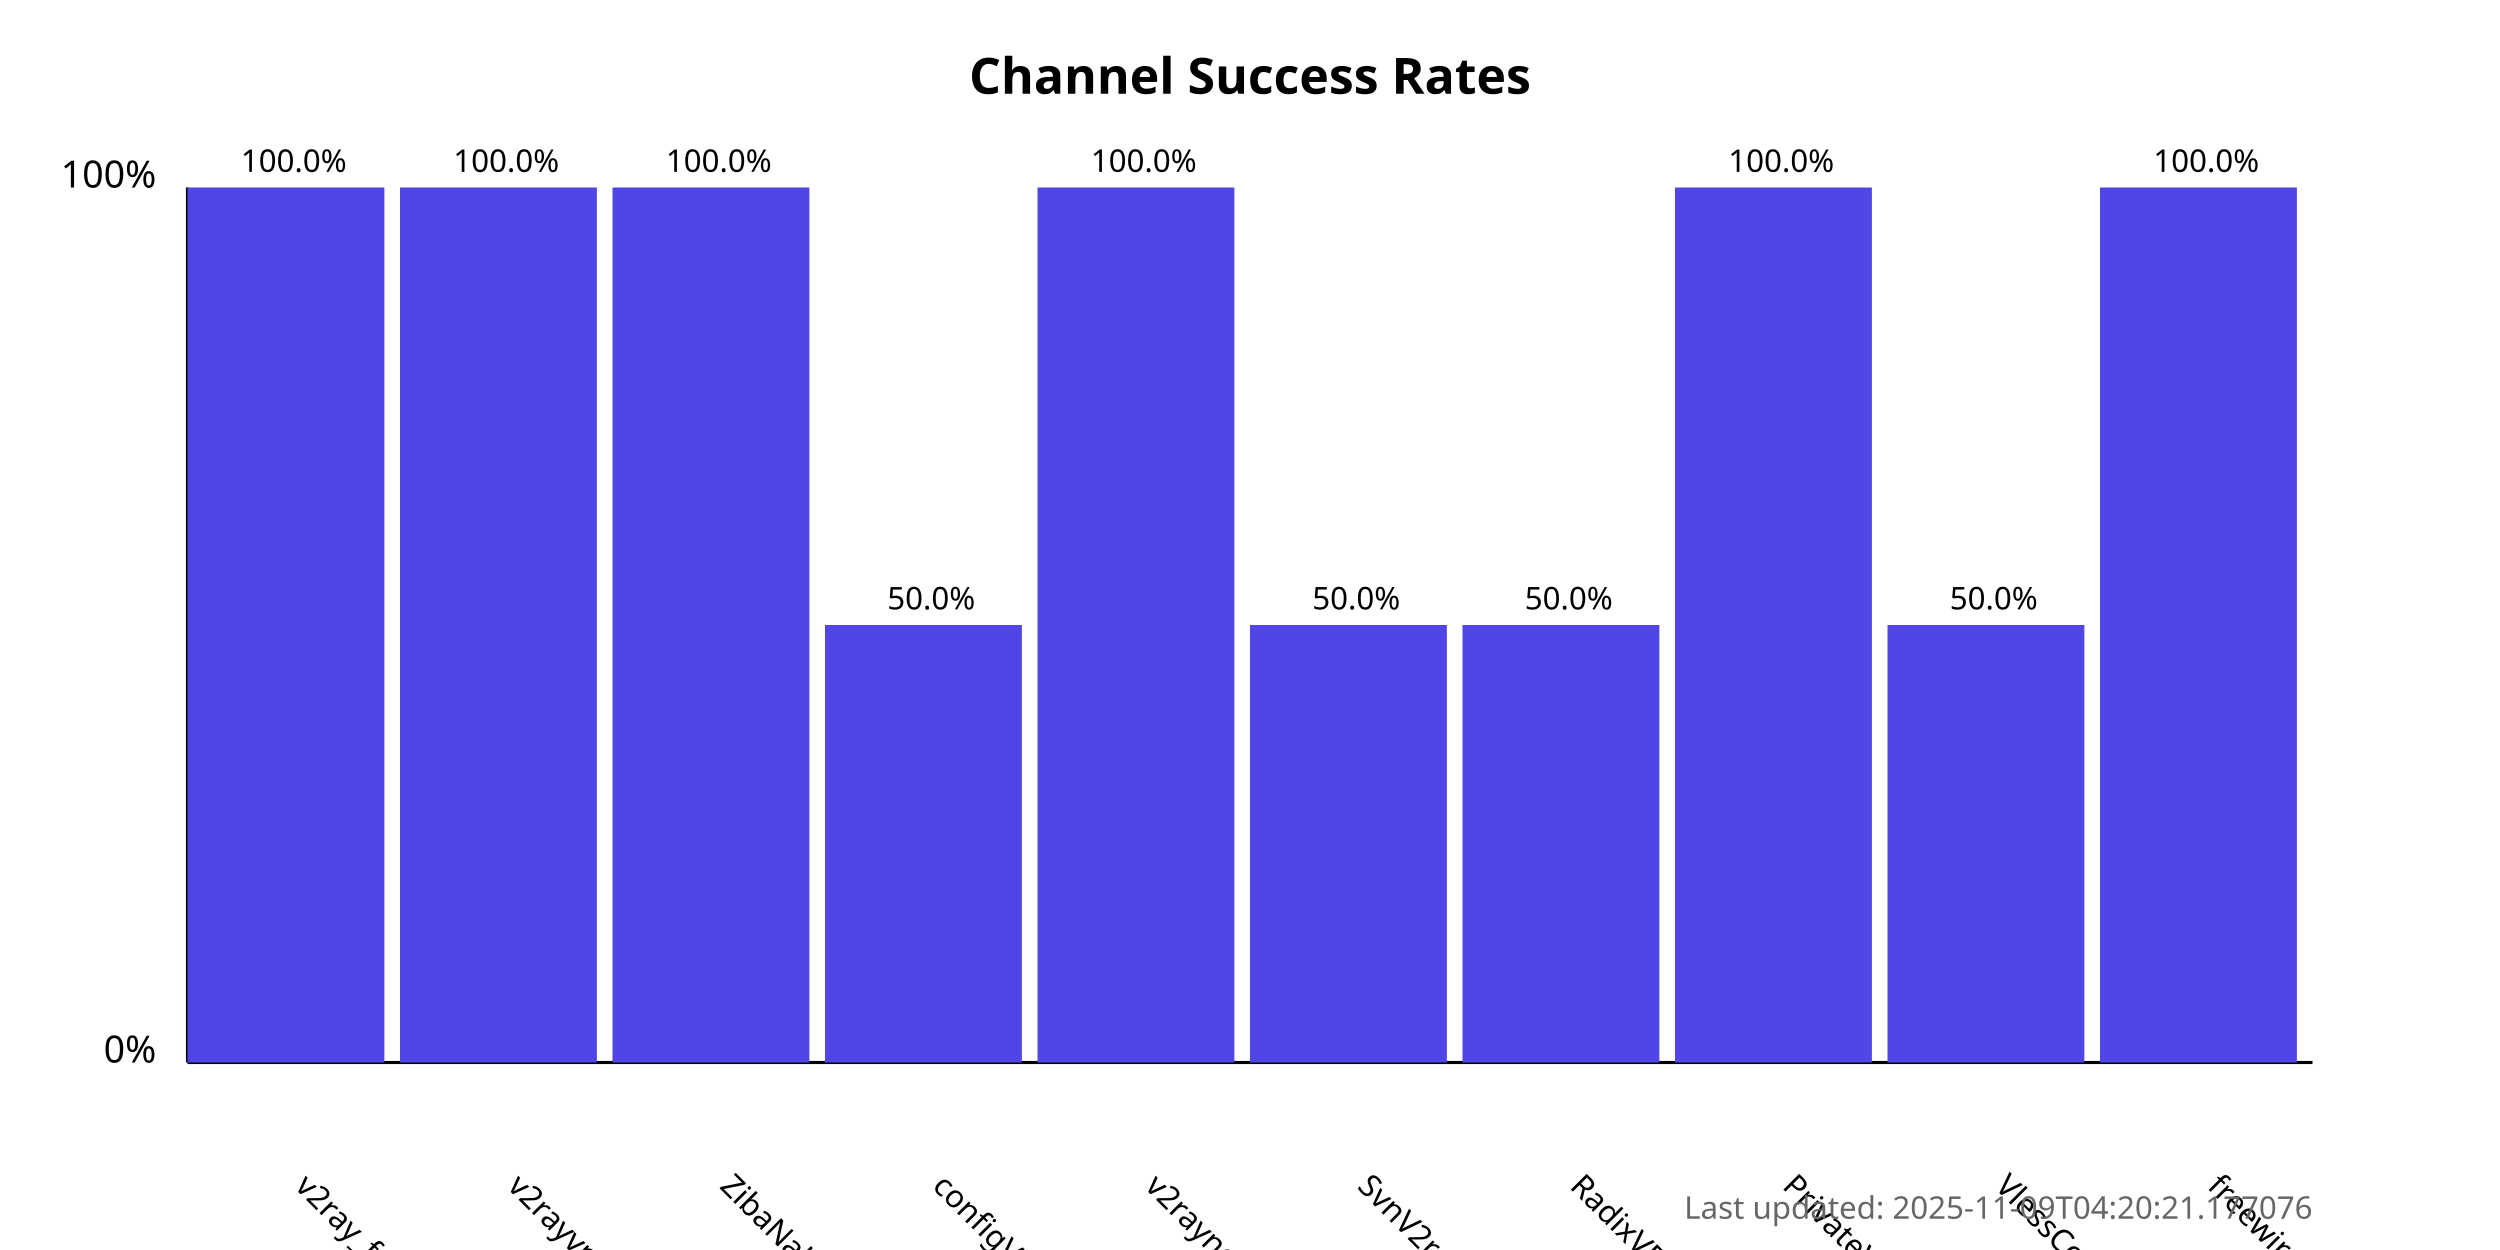
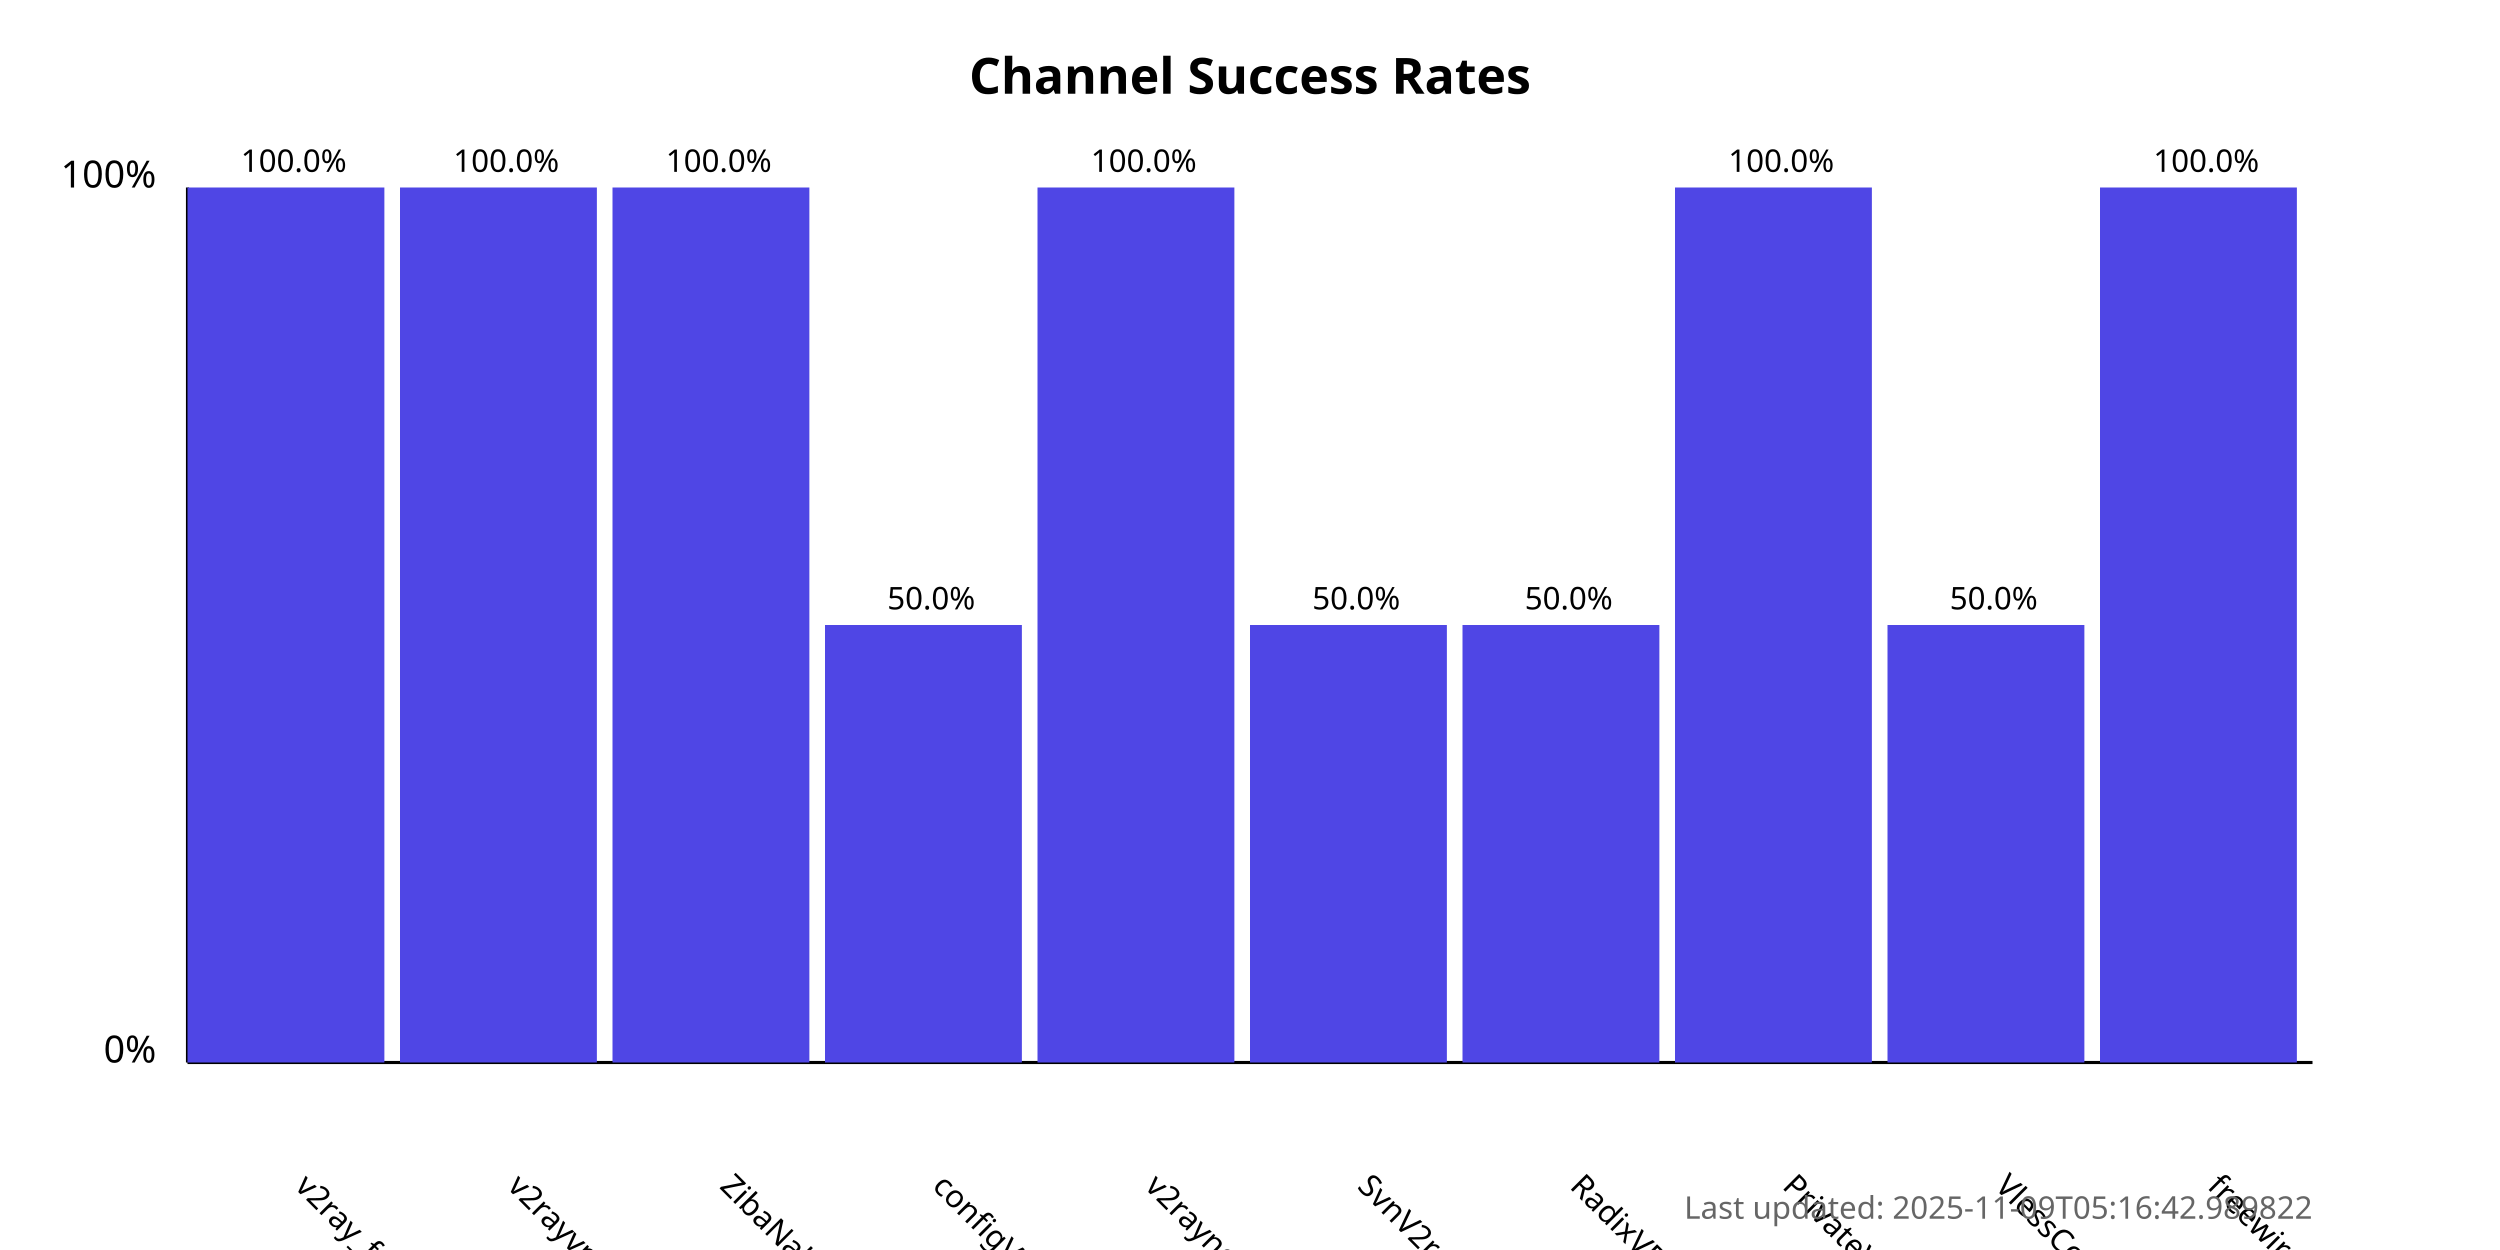
<svg xmlns="http://www.w3.org/2000/svg" width="800" height="400">
  <style>
            .chart-title { font: bold 16px sans-serif; }
            .axis-label { font: 12px sans-serif; }
            .tick-label { font: 10px sans-serif; }
            .bar { fill: #4f46e5; }
            .bar:hover { fill: #6366f1; }
            .timestamp { font: 10px sans-serif; fill: #666; }
        </style>
  <text x="400.0" y="30" text-anchor="middle" class="chart-title">
            Channel Success Rates
        </text>
  <line x1="60" y1="340" x2="60" y2="60" stroke="black" stroke-width="1" />
  <line x1="60" y1="340" x2="740" y2="340" stroke="black" stroke-width="1" />
  <text x="50" y="340" text-anchor="end" class="axis-label">0%</text>
  <text x="50" y="60" text-anchor="end" class="axis-label">100%</text>
  <g>
    <rect x="60" y="60.0" width="63.0" height="280.0" class="bar" />
    <text x="94.0" y="380" transform="rotate(45, 94.0, 380)" text-anchor="start" class="tick-label">
                v2ray_free_conf
            </text>
    <text x="94.0" y="55.0" text-anchor="middle" class="tick-label">
                100.0%
            </text>
  </g>
  <g>
    <rect x="128.0" y="60.0" width="63.0" height="280.0" class="bar" />
    <text x="162.0" y="380" transform="rotate(45, 162.0, 380)" text-anchor="start" class="tick-label">
                v2rayvpno
            </text>
    <text x="162.0" y="55.0" text-anchor="middle" class="tick-label">
                100.0%
            </text>
  </g>
  <g>
    <rect x="196.0" y="60.0" width="63.0" height="280.0" class="bar" />
    <text x="230.0" y="380" transform="rotate(45, 230.0, 380)" text-anchor="start" class="tick-label">
                ZibaNabz
            </text>
    <text x="230.0" y="55.0" text-anchor="middle" class="tick-label">
                100.0%
            </text>
  </g>
  <g>
    <rect x="264.0" y="200.0" width="63.0" height="140.0" class="bar" />
    <text x="298.0" y="380" transform="rotate(45, 298.0, 380)" text-anchor="start" class="tick-label">
                configV2rayForFree
            </text>
    <text x="298.0" y="195.0" text-anchor="middle" class="tick-label">
                50.0%
            </text>
  </g>
  <g>
    <rect x="332.0" y="60.0" width="63.0" height="280.0" class="bar" />
    <text x="366.0" y="380" transform="rotate(45, 366.0, 380)" text-anchor="start" class="tick-label">
                v2rayngvpn
            </text>
    <text x="366.0" y="55.0" text-anchor="middle" class="tick-label">
                100.0%
            </text>
  </g>
  <g>
    <rect x="400.0" y="200.0" width="63.0" height="140.0" class="bar" />
    <text x="434.0" y="380" transform="rotate(45, 434.0, 380)" text-anchor="start" class="tick-label">
                SvnV2ray
            </text>
    <text x="434.0" y="195.0" text-anchor="middle" class="tick-label">
                50.0%
            </text>
  </g>
  <g>
    <rect x="468.0" y="200.0" width="63.0" height="140.0" class="bar" />
    <text x="502.0" y="380" transform="rotate(45, 502.0, 380)" text-anchor="start" class="tick-label">
                RadixVPN
            </text>
    <text x="502.0" y="195.0" text-anchor="middle" class="tick-label">
                50.0%
            </text>
  </g>
  <g>
    <rect x="536.0" y="60.0" width="63.0" height="280.0" class="bar" />
    <text x="570.0" y="380" transform="rotate(45, 570.0, 380)" text-anchor="start" class="tick-label">
                PrivateVPNs
            </text>
    <text x="570.0" y="55.0" text-anchor="middle" class="tick-label">
                100.0%
            </text>
  </g>
  <g>
    <rect x="604.0" y="200.0" width="63.0" height="140.0" class="bar" />
    <text x="638.0" y="380" transform="rotate(45, 638.0, 380)" text-anchor="start" class="tick-label">
                VlessConfig
            </text>
    <text x="638.0" y="195.0" text-anchor="middle" class="tick-label">
                50.0%
            </text>
  </g>
  <g>
    <rect x="672.0" y="60.0" width="63.0" height="280.0" class="bar" />
    <text x="706.0" y="380" transform="rotate(45, 706.0, 380)" text-anchor="start" class="tick-label">
                freewireguard
            </text>
    <text x="706.0" y="55.0" text-anchor="middle" class="tick-label">
                100.0%
            </text>
  </g>
  <text x="740" y="390" text-anchor="end" class="timestamp">
-             Last updated: 2025-11-09T04:20:21.177076
+             Last updated: 2025-11-09T05:16:42.989822
        </text>
</svg>
